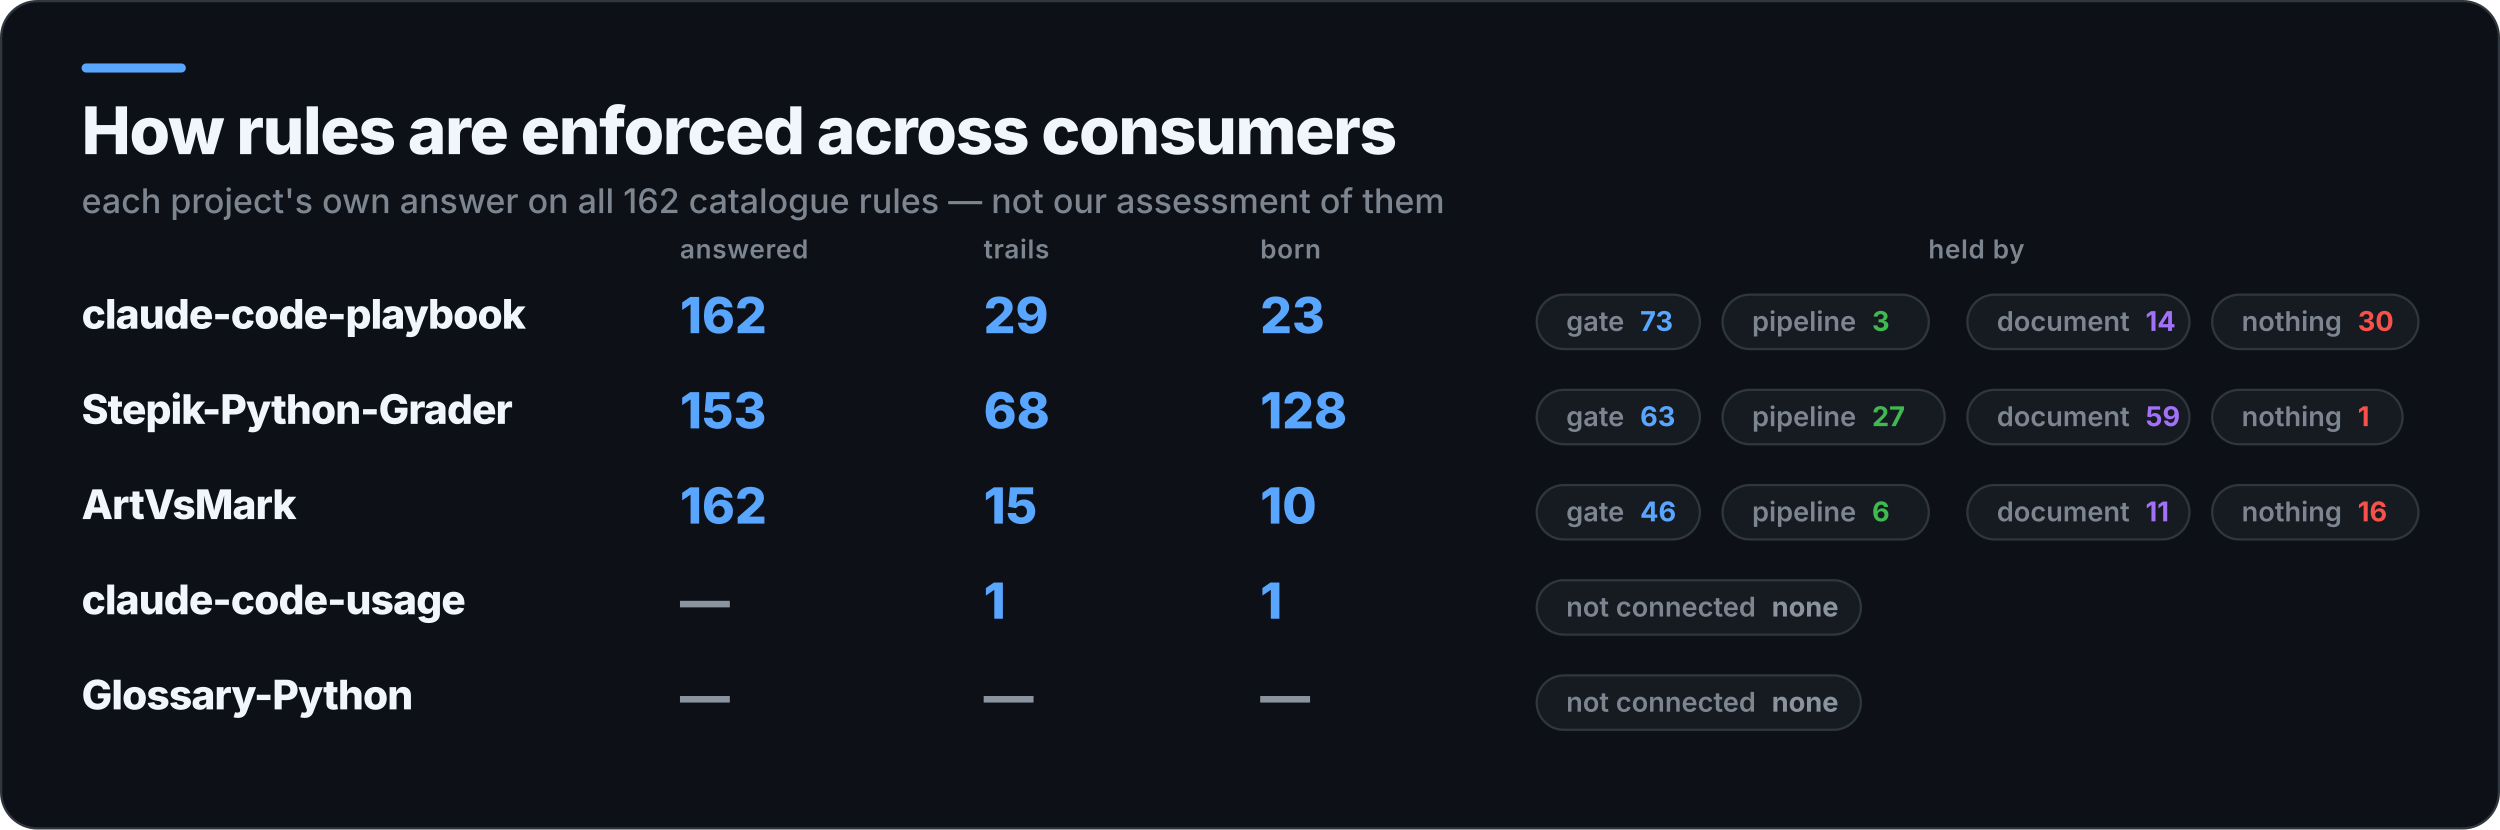
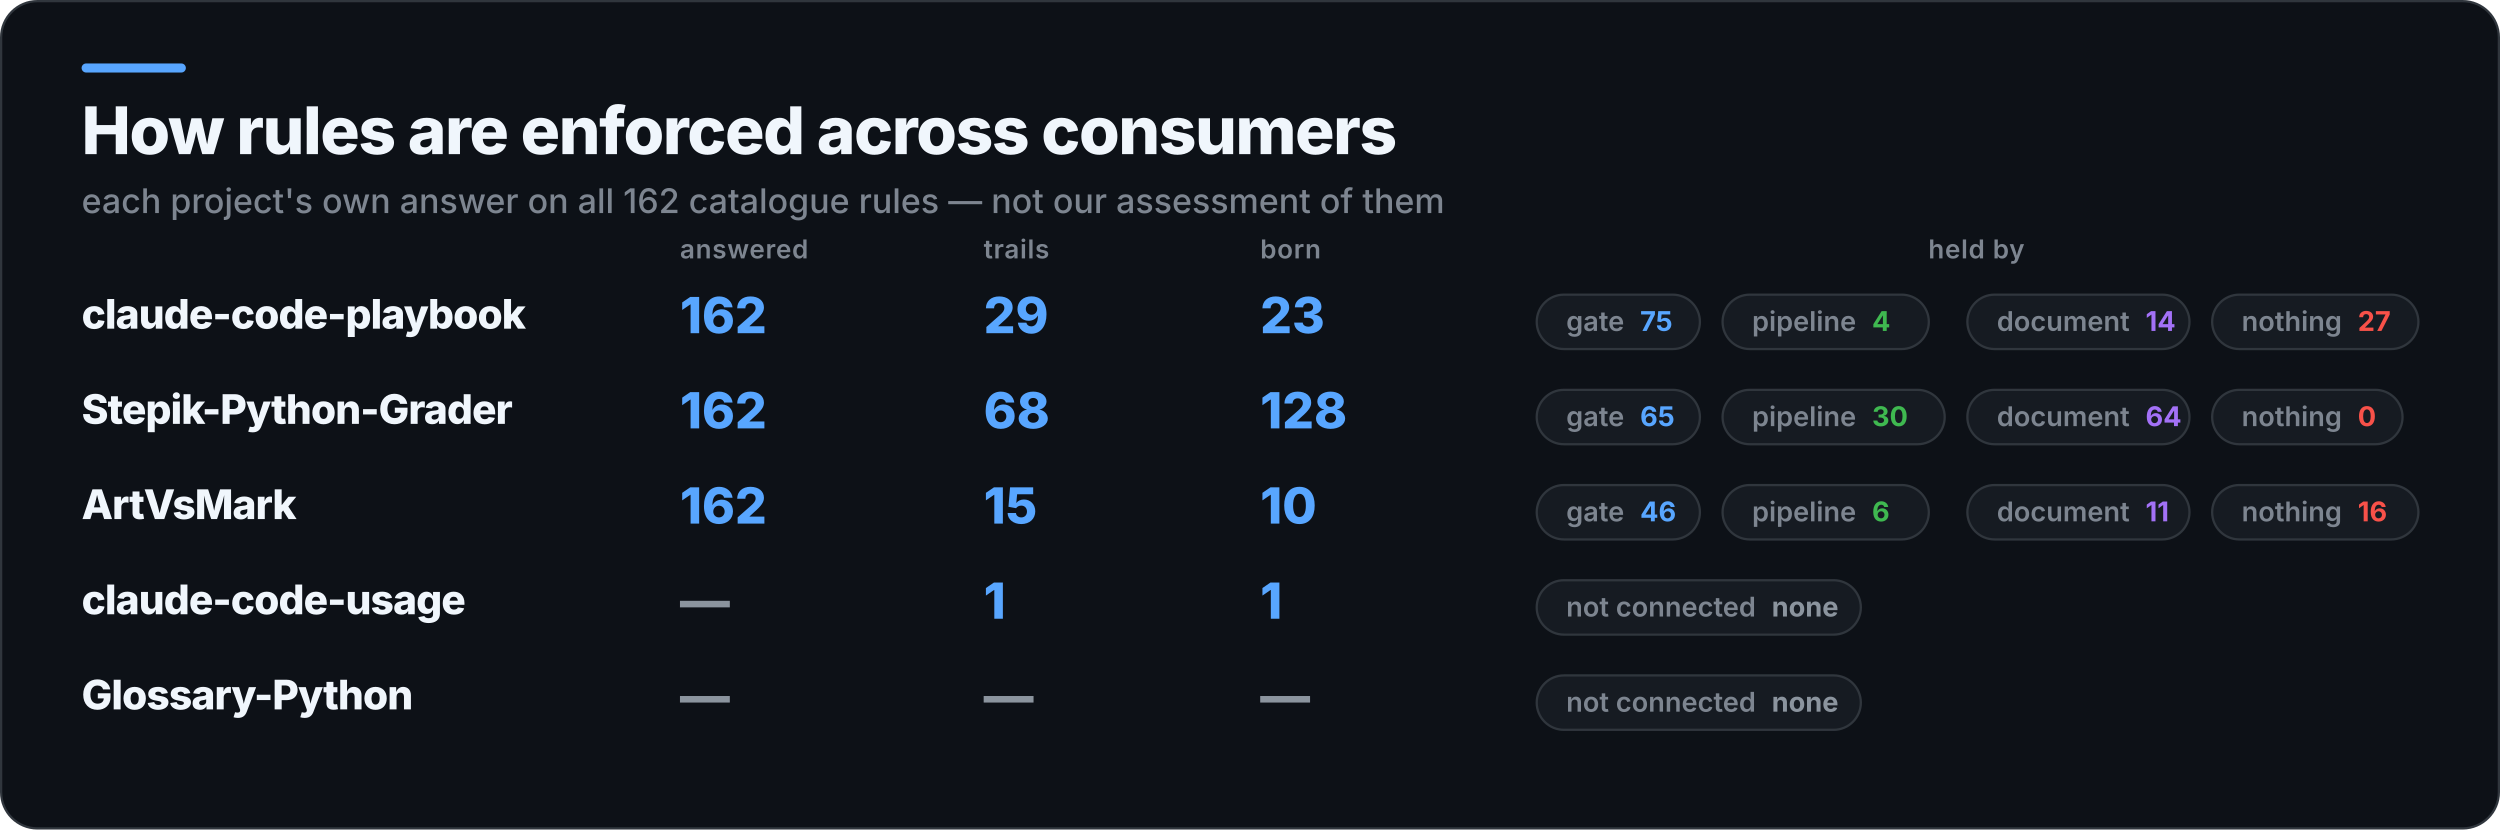
<svg xmlns="http://www.w3.org/2000/svg" width="1103" height="366" viewBox="0 0 1103 366" role="img" aria-label="How rules are enforced across consumers">
  <rect x="0.5" y="0.5" width="1102" height="365" rx="16" fill="#0D1117" stroke="#30363D" />
  <rect x="36" y="28" width="46" height="4" rx="2" fill="#58A6FF" />
  <text x="36" y="68" fill="#F0F6FC" font-family="Inter,Segoe UI,Helvetica,Arial,sans-serif" font-size="29" font-weight="800" letter-spacing="-0.6">How rules are enforced across consumers</text>
  <text x="36" y="94" fill="#7D8590" font-family="Inter,Segoe UI,Helvetica,Arial,sans-serif" font-size="15" font-weight="500">each project's own answer on all 162 catalogue rules — not our assessment of them</text>
  <text x="300" y="114" fill="#7D8590" font-family="Inter,Segoe UI,Helvetica,Arial,sans-serif" font-size="11.5" font-weight="600" letter-spacing="0.3">answered</text>
  <text x="434" y="114" fill="#7D8590" font-family="Inter,Segoe UI,Helvetica,Arial,sans-serif" font-size="11.5" font-weight="600" letter-spacing="0.3">trails</text>
  <text x="556" y="114" fill="#7D8590" font-family="Inter,Segoe UI,Helvetica,Arial,sans-serif" font-size="11.5" font-weight="600" letter-spacing="0.3">born</text>
  <text x="872" y="114" fill="#7D8590" font-family="Inter,Segoe UI,Helvetica,Arial,sans-serif" font-size="11.5" font-weight="600" letter-spacing="0.3" text-anchor="middle">held by</text>
  <text x="36" y="145" fill="#F0F6FC" font-family="Inter,Segoe UI,Helvetica,Arial,sans-serif" font-size="18" font-weight="800" letter-spacing="-0.4">claude-code-playbook</text>
  <text x="300" y="147" fill="#58A6FF" font-family="Inter,Segoe UI,Helvetica,Arial,sans-serif" font-size="22" font-weight="800">162</text>
  <text x="434" y="147" fill="#58A6FF" font-family="Inter,Segoe UI,Helvetica,Arial,sans-serif" font-size="22" font-weight="800">29</text>
  <text x="556" y="147" fill="#58A6FF" font-family="Inter,Segoe UI,Helvetica,Arial,sans-serif" font-size="22" font-weight="800">23</text>
  <rect x="678" y="130" width="72" height="24" rx="12" fill="#161B22" stroke="#30363D" />
-   <text x="691" y="146" fill="#7D8590" font-family="Inter,Segoe UI,Helvetica,Arial,sans-serif" font-size="12" font-weight="600">gate<tspan fill="#58A6FF" font-weight="700" dx="7">73</tspan>
+   <text x="691" y="146" fill="#7D8590" font-family="Inter,Segoe UI,Helvetica,Arial,sans-serif" font-size="12" font-weight="600">gate<tspan fill="#58A6FF" font-weight="700" dx="7">75</tspan>
  </text>
  <rect x="760" y="130" width="91" height="24" rx="12" fill="#161B22" stroke="#30363D" />
-   <text x="773" y="146" fill="#7D8590" font-family="Inter,Segoe UI,Helvetica,Arial,sans-serif" font-size="12" font-weight="600">pipeline<tspan fill="#3FB950" font-weight="700" dx="7">3</tspan>
+   <text x="773" y="146" fill="#7D8590" font-family="Inter,Segoe UI,Helvetica,Arial,sans-serif" font-size="12" font-weight="600">pipeline<tspan fill="#3FB950" font-weight="700" dx="7">4</tspan>
  </text>
  <rect x="868" y="130" width="98" height="24" rx="12" fill="#161B22" stroke="#30363D" />
  <text x="881" y="146" fill="#7D8590" font-family="Inter,Segoe UI,Helvetica,Arial,sans-serif" font-size="12" font-weight="600">document<tspan fill="#A371F7" font-weight="700" dx="7">14</tspan>
  </text>
  <rect x="976" y="130" width="91" height="24" rx="12" fill="#161B22" stroke="#30363D" />
-   <text x="989" y="146" fill="#7D8590" font-family="Inter,Segoe UI,Helvetica,Arial,sans-serif" font-size="12" font-weight="600">nothing<tspan fill="#F85149" font-weight="700" dx="7">30</tspan>
+   <text x="989" y="146" fill="#7D8590" font-family="Inter,Segoe UI,Helvetica,Arial,sans-serif" font-size="12" font-weight="600">nothing<tspan fill="#F85149" font-weight="700" dx="7">27</tspan>
  </text>
  <text x="36" y="187" fill="#F0F6FC" font-family="Inter,Segoe UI,Helvetica,Arial,sans-serif" font-size="18" font-weight="800" letter-spacing="-0.4">Stepik-Python-Grader</text>
-   <text x="300" y="189" fill="#58A6FF" font-family="Inter,Segoe UI,Helvetica,Arial,sans-serif" font-size="22" font-weight="800">153</text>
+   <text x="300" y="189" fill="#58A6FF" font-family="Inter,Segoe UI,Helvetica,Arial,sans-serif" font-size="22" font-weight="800">162</text>
  <text x="434" y="189" fill="#58A6FF" font-family="Inter,Segoe UI,Helvetica,Arial,sans-serif" font-size="22" font-weight="800">68</text>
  <text x="556" y="189" fill="#58A6FF" font-family="Inter,Segoe UI,Helvetica,Arial,sans-serif" font-size="22" font-weight="800">128</text>
  <rect x="678" y="172" width="72" height="24" rx="12" fill="#161B22" stroke="#30363D" />
-   <text x="691" y="188" fill="#7D8590" font-family="Inter,Segoe UI,Helvetica,Arial,sans-serif" font-size="12" font-weight="600">gate<tspan fill="#58A6FF" font-weight="700" dx="7">63</tspan>
+   <text x="691" y="188" fill="#7D8590" font-family="Inter,Segoe UI,Helvetica,Arial,sans-serif" font-size="12" font-weight="600">gate<tspan fill="#58A6FF" font-weight="700" dx="7">65</tspan>
  </text>
  <rect x="760" y="172" width="98" height="24" rx="12" fill="#161B22" stroke="#30363D" />
-   <text x="773" y="188" fill="#7D8590" font-family="Inter,Segoe UI,Helvetica,Arial,sans-serif" font-size="12" font-weight="600">pipeline<tspan fill="#3FB950" font-weight="700" dx="7">27</tspan>
+   <text x="773" y="188" fill="#7D8590" font-family="Inter,Segoe UI,Helvetica,Arial,sans-serif" font-size="12" font-weight="600">pipeline<tspan fill="#3FB950" font-weight="700" dx="7">30</tspan>
  </text>
  <rect x="868" y="172" width="98" height="24" rx="12" fill="#161B22" stroke="#30363D" />
-   <text x="881" y="188" fill="#7D8590" font-family="Inter,Segoe UI,Helvetica,Arial,sans-serif" font-size="12" font-weight="600">document<tspan fill="#A371F7" font-weight="700" dx="7">59</tspan>
+   <text x="881" y="188" fill="#7D8590" font-family="Inter,Segoe UI,Helvetica,Arial,sans-serif" font-size="12" font-weight="600">document<tspan fill="#A371F7" font-weight="700" dx="7">64</tspan>
  </text>
  <rect x="976" y="172" width="84" height="24" rx="12" fill="#161B22" stroke="#30363D" />
-   <text x="989" y="188" fill="#7D8590" font-family="Inter,Segoe UI,Helvetica,Arial,sans-serif" font-size="12" font-weight="600">nothing<tspan fill="#F85149" font-weight="700" dx="7">1</tspan>
+   <text x="989" y="188" fill="#7D8590" font-family="Inter,Segoe UI,Helvetica,Arial,sans-serif" font-size="12" font-weight="600">nothing<tspan fill="#F85149" font-weight="700" dx="7">0</tspan>
  </text>
  <text x="36" y="229" fill="#F0F6FC" font-family="Inter,Segoe UI,Helvetica,Arial,sans-serif" font-size="18" font-weight="800" letter-spacing="-0.4">ArtVsMark</text>
  <text x="300" y="231" fill="#58A6FF" font-family="Inter,Segoe UI,Helvetica,Arial,sans-serif" font-size="22" font-weight="800">162</text>
  <text x="434" y="231" fill="#58A6FF" font-family="Inter,Segoe UI,Helvetica,Arial,sans-serif" font-size="22" font-weight="800">15</text>
  <text x="556" y="231" fill="#58A6FF" font-family="Inter,Segoe UI,Helvetica,Arial,sans-serif" font-size="22" font-weight="800">10</text>
  <rect x="678" y="214" width="72" height="24" rx="12" fill="#161B22" stroke="#30363D" />
  <text x="691" y="230" fill="#7D8590" font-family="Inter,Segoe UI,Helvetica,Arial,sans-serif" font-size="12" font-weight="600">gate<tspan fill="#58A6FF" font-weight="700" dx="7">46</tspan>
  </text>
  <rect x="760" y="214" width="91" height="24" rx="12" fill="#161B22" stroke="#30363D" />
  <text x="773" y="230" fill="#7D8590" font-family="Inter,Segoe UI,Helvetica,Arial,sans-serif" font-size="12" font-weight="600">pipeline<tspan fill="#3FB950" font-weight="700" dx="7">6</tspan>
  </text>
  <rect x="868" y="214" width="98" height="24" rx="12" fill="#161B22" stroke="#30363D" />
  <text x="881" y="230" fill="#7D8590" font-family="Inter,Segoe UI,Helvetica,Arial,sans-serif" font-size="12" font-weight="600">document<tspan fill="#A371F7" font-weight="700" dx="7">11</tspan>
  </text>
  <rect x="976" y="214" width="91" height="24" rx="12" fill="#161B22" stroke="#30363D" />
  <text x="989" y="230" fill="#7D8590" font-family="Inter,Segoe UI,Helvetica,Arial,sans-serif" font-size="12" font-weight="600">nothing<tspan fill="#F85149" font-weight="700" dx="7">16</tspan>
  </text>
  <text x="36" y="271" fill="#F0F6FC" font-family="Inter,Segoe UI,Helvetica,Arial,sans-serif" font-size="18" font-weight="800" letter-spacing="-0.4">claude-code-usage</text>
  <text x="300" y="273" fill="#8B949E" font-family="Inter,Segoe UI,Helvetica,Arial,sans-serif" font-size="22" font-weight="800">—</text>
  <text x="434" y="273" fill="#58A6FF" font-family="Inter,Segoe UI,Helvetica,Arial,sans-serif" font-size="22" font-weight="800">1</text>
  <text x="556" y="273" fill="#58A6FF" font-family="Inter,Segoe UI,Helvetica,Arial,sans-serif" font-size="22" font-weight="800">1</text>
  <rect x="678" y="256" width="143" height="24" rx="12" fill="#161B22" stroke="#30363D" />
  <text x="691" y="272" fill="#7D8590" font-family="Inter,Segoe UI,Helvetica,Arial,sans-serif" font-size="12" font-weight="600">not connected<tspan fill="#8B949E" font-weight="700" dx="7">none</tspan>
  </text>
  <text x="36" y="313" fill="#F0F6FC" font-family="Inter,Segoe UI,Helvetica,Arial,sans-serif" font-size="18" font-weight="800" letter-spacing="-0.4">Glossary-Python</text>
  <text x="300" y="315" fill="#8B949E" font-family="Inter,Segoe UI,Helvetica,Arial,sans-serif" font-size="22" font-weight="800">—</text>
  <text x="434" y="315" fill="#8B949E" font-family="Inter,Segoe UI,Helvetica,Arial,sans-serif" font-size="22" font-weight="800">—</text>
  <text x="556" y="315" fill="#8B949E" font-family="Inter,Segoe UI,Helvetica,Arial,sans-serif" font-size="22" font-weight="800">—</text>
  <rect x="678" y="298" width="143" height="24" rx="12" fill="#161B22" stroke="#30363D" />
  <text x="691" y="314" fill="#7D8590" font-family="Inter,Segoe UI,Helvetica,Arial,sans-serif" font-size="12" font-weight="600">not connected<tspan fill="#8B949E" font-weight="700" dx="7">none</tspan>
  </text>
</svg>
